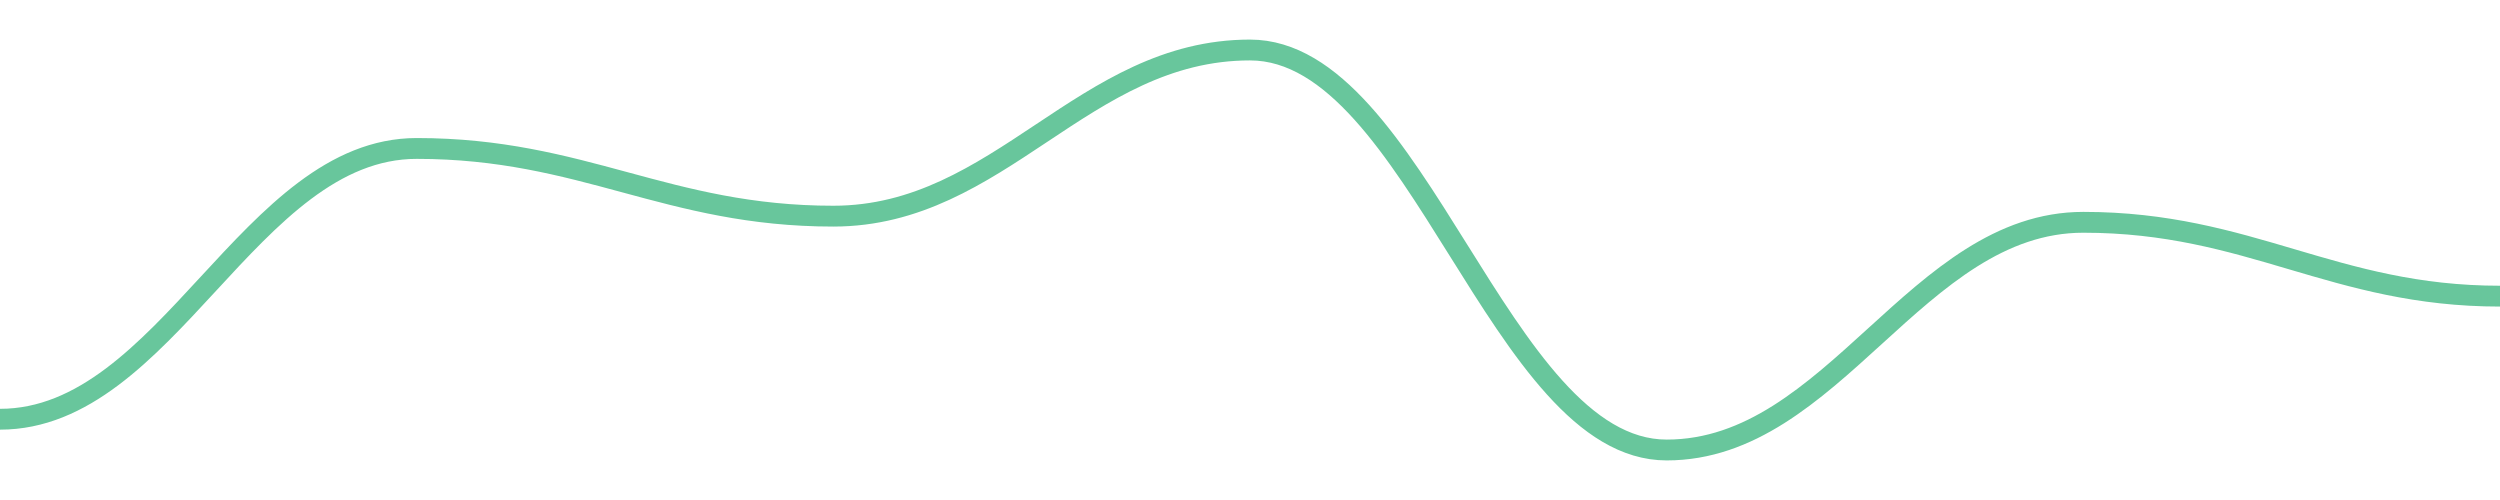
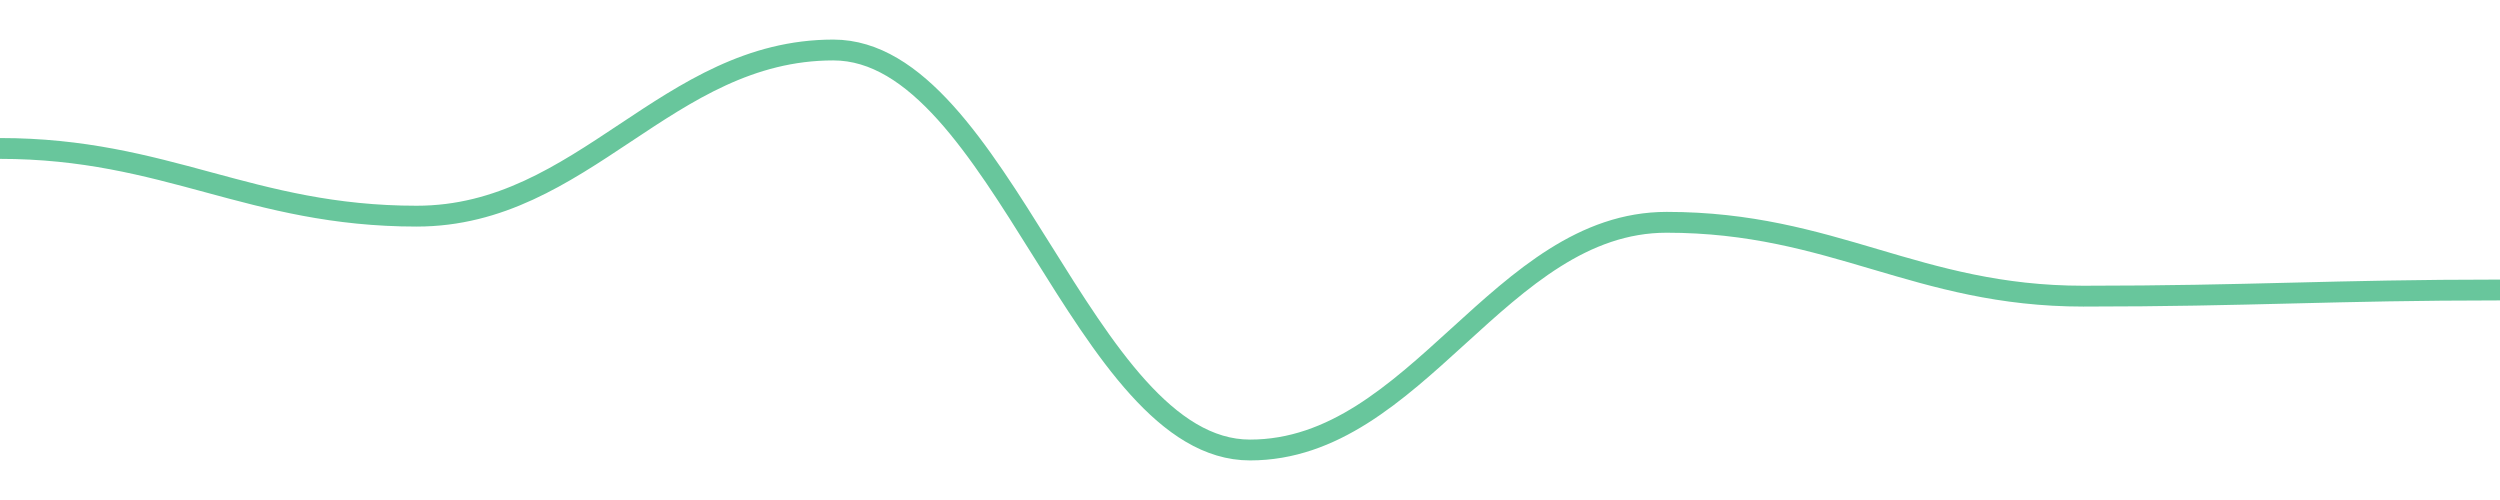
<svg width="180" height="36">
-   <path d="M 0.0,30.185 C 12.0,30.185 18.0,10.689 30.0,10.689 C 42.0,10.689 48.0,15.563 60.0,15.563 C 72.0,15.563 78.0,3.6 90.0,3.6 C 102.0,3.6 108.0,32.4 120.0,32.4 C 132.0,32.4 138.0,16.006 150.0,16.006 C 162.0,16.006 168.0,21.323 180.0,21.323 " fill="none" stroke="#42b883" stroke-width="1.5" opacity="0.8" />
+   <path d="M 0.0,10.689 C 12.0,10.689 18.0,15.563 30.0,15.563 C 42.0,15.563 48.0,3.6 60.0,3.6 C 72.0,3.6 78.0,32.4 90.0,32.4 C 102.0,32.4 108.0,16.006 120.0,16.006 C 132.0,16.006 138.0,21.323 150.0,21.323 C 162.0,21.323 168.0,20.88 180.0,20.88 " fill="none" stroke="#42b883" stroke-width="1.5" opacity="0.8" />
</svg>
